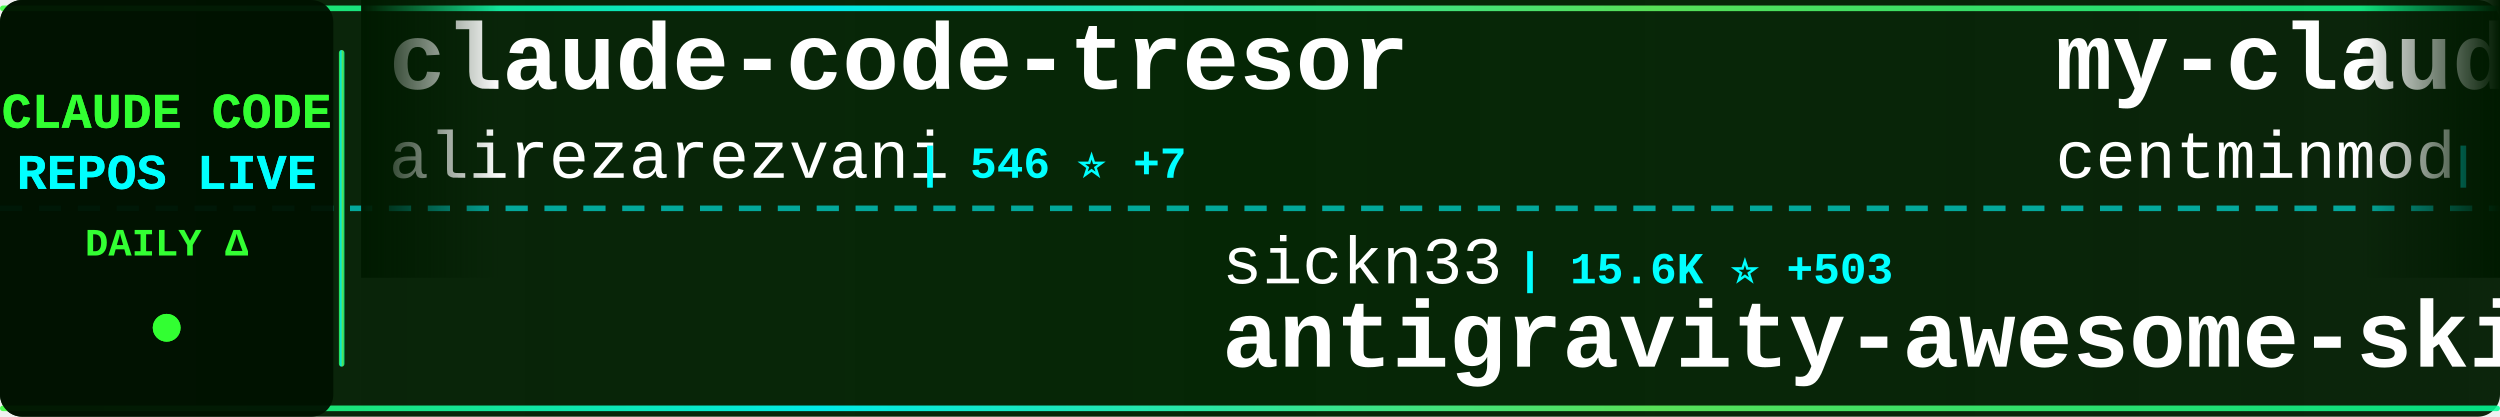
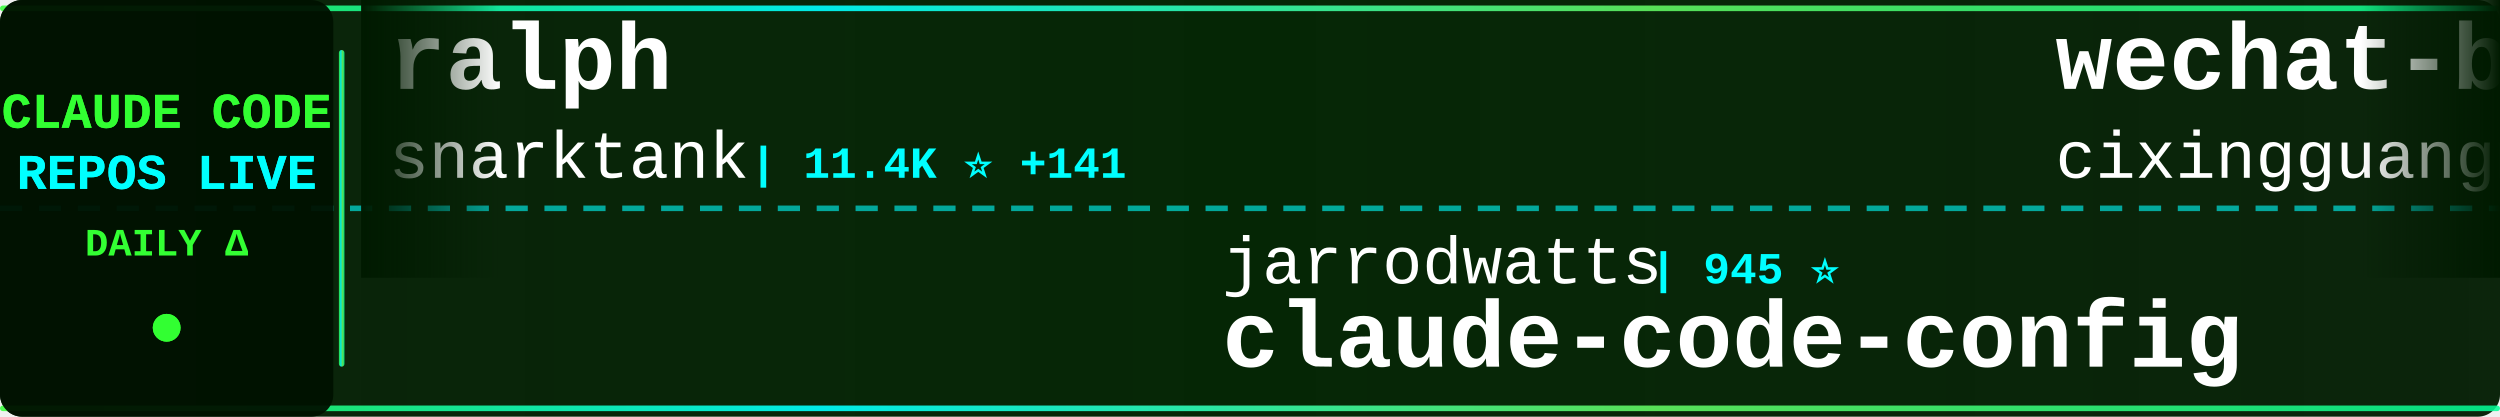
<svg xmlns="http://www.w3.org/2000/svg" width="900" height="150">
  <defs>
    <linearGradient id="tickerBg" x1="0%" y1="0%" x2="100%" y2="0%">
      <stop offset="0%" style="stop-color:#001a00;stop-opacity:0.95" />
      <stop offset="50%" style="stop-color:#002200;stop-opacity:0.98" />
      <stop offset="100%" style="stop-color:#001a00;stop-opacity:0.95" />
    </linearGradient>
    <linearGradient id="borderGrad" x1="0%" y1="0%" x2="100%" y2="0%">
      <stop offset="0%" style="stop-color:#33ff33;stop-opacity:0.85">
        <animate attributeName="stop-opacity" values="0.85;1;0.85" dur="2s" repeatCount="indefinite" />
      </stop>
      <stop offset="33%" style="stop-color:#00ffff;stop-opacity:0.9">
        <animate attributeName="stop-opacity" values="0.9;1;0.9" dur="2.2s" repeatCount="indefinite" />
      </stop>
      <stop offset="66%" style="stop-color:#66ff66;stop-opacity:0.85">
        <animate attributeName="stop-opacity" values="0.85;1;0.85" dur="1.8s" repeatCount="indefinite" />
      </stop>
      <stop offset="100%" style="stop-color:#00ff99;stop-opacity:0.85">
        <animate attributeName="stop-opacity" values="0.85;1;0.85" dur="2s" repeatCount="indefinite" />
      </stop>
    </linearGradient>
    <filter id="textGlow">
      <feGaussianBlur stdDeviation="0.1" result="coloredBlur" />
      <feMerge>
        <feMergeNode in="coloredBlur" />
        <feMergeNode in="SourceGraphic" />
      </feMerge>
    </filter>
    <filter id="metricGlow">
      <feGaussianBlur stdDeviation="0.2" result="coloredBlur" />
      <feMerge>
        <feMergeNode in="coloredBlur" />
        <feMergeNode in="SourceGraphic" />
      </feMerge>
    </filter>
    <linearGradient id="leftFade" x1="0%" y1="0%" x2="100%" y2="0%">
      <stop offset="0%" style="stop-color:#001a00;stop-opacity:1" />
      <stop offset="100%" style="stop-color:#001a00;stop-opacity:0" />
    </linearGradient>
    <linearGradient id="rightFade" x1="0%" y1="0%" x2="100%" y2="0%">
      <stop offset="0%" style="stop-color:#001a00;stop-opacity:0" />
      <stop offset="100%" style="stop-color:#001a00;stop-opacity:1" />
    </linearGradient>
  </defs>
  <rect width="900" height="150" fill="url(#tickerBg)" rx="8" />
  <rect x="0" y="2" width="900" height="2" fill="url(#borderGrad)" rx="1" />
  <rect x="0" y="146" width="900" height="2" fill="url(#borderGrad)" rx="1" />
  <line x1="0" y1="75" x2="900" y2="75" stroke="#00ffff" stroke-width="2" stroke-dasharray="8 6" opacity="0.6" />
  <rect x="0" y="0" width="120" height="150" fill="#001100" opacity="0.95" rx="8" />
  <text x="60" y="46" font-family="'Courier New', monospace" font-size="18" font-weight="bold" fill="#33ff33" text-anchor="middle" filter="url(#textGlow)">
    CLAUDE CODE
  </text>
  <text x="60" y="68" font-family="'Courier New', monospace" font-size="18" font-weight="bold" fill="#00ffff" text-anchor="middle" filter="url(#textGlow)">
    REPOS LIVE
  </text>
  <text x="60" y="92" font-family="'Courier New', monospace" font-size="14" font-weight="bold" fill="#33ff33" text-anchor="middle">
    DAILY Δ
  </text>
  <circle cx="60" cy="118" r="5" fill="#33ff33" filter="url(#metricGlow)">
    <animate attributeName="r" values="4;6;4" dur="1.5s" repeatCount="indefinite" />
    <animate attributeName="opacity" values="0.6;1;0.6" dur="1.5s" repeatCount="indefinite" />
  </circle>
  <rect x="122" y="18" width="2" height="114" fill="url(#borderGrad)" rx="1" />
  <clipPath id="tickerClip">
    <rect x="130" y="0" width="770" height="150" />
  </clipPath>
  <g clip-path="url(#tickerClip)">
    <g id="tickerItems">
      <animateTransform attributeName="transform" attributeType="XML" type="translate" from="0 0" to="-3000 0" dur="54s" repeatCount="indefinite" />
      <g transform="translate(0, 0)">
-         <text x="140" y="32" font-family="'Courier New', monospace" font-size="34" font-weight="bold" fill="#ffffff">claude-code-tresor</text>
-         <text x="140" y="64" font-family="'Courier New', monospace" font-size="24" font-weight="normal" fill="#ffffff" opacity="1.0">alirezarezvani</text>
-         <text x="330" y="64" font-family="'Courier New', monospace" font-size="16" font-weight="bold" fill="#00ffff"> | 546 ⭐ +7</text>
+         <text x="140" y="32" font-family="'Courier New', monospace" font-size="34" font-weight="bold" fill="#ffffff">ralph</text>
+         <text x="140" y="64" font-family="'Courier New', monospace" font-size="24" font-weight="normal" fill="#ffffff" opacity="1.0">snarktank</text>
+         <text x="270" y="64" font-family="'Courier New', monospace" font-size="16" font-weight="bold" fill="#00ffff"> | 11.4K ⭐ +141</text>
      </g>
      <g transform="translate(300, 0)">
-         <text x="140" y="102" font-family="'Courier New', monospace" font-size="24" font-weight="normal" fill="#ffffff" opacity="1.0">sickn33</text>
-         <text x="246" y="102" font-family="'Courier New', monospace" font-size="16" font-weight="bold" fill="#00ffff"> | 15.6K ⭐ +503</text>
-         <text x="140" y="132" font-family="'Courier New', monospace" font-size="34" font-weight="bold" fill="#ffffff">antigravity-awesome-skil...</text>
+         <text x="140" y="102" font-family="'Courier New', monospace" font-size="24" font-weight="normal" fill="#ffffff" opacity="1.0">jarrodwatts</text>
+         <text x="294" y="102" font-family="'Courier New', monospace" font-size="16" font-weight="bold" fill="#00ffff"> | 945 ⭐</text>
+         <text x="140" y="132" font-family="'Courier New', monospace" font-size="34" font-weight="bold" fill="#ffffff">claude-code-config</text>
      </g>
      <g transform="translate(600, 0)">
-         <text x="140" y="32" font-family="'Courier New', monospace" font-size="34" font-weight="bold" fill="#ffffff">my-claude-code-setup</text>
-         <text x="140" y="64" font-family="'Courier New', monospace" font-size="24" font-weight="normal" fill="#ffffff" opacity="1.0">centminmod</text>
-         <text x="282" y="64" font-family="'Courier New', monospace" font-size="16" font-weight="bold" fill="#00ffff"> | 1.9K ⭐</text>
+         <text x="140" y="32" font-family="'Courier New', monospace" font-size="34" font-weight="bold" fill="#ffffff">wechat-bot</text>
+         <text x="140" y="64" font-family="'Courier New', monospace" font-size="24" font-weight="normal" fill="#ffffff" opacity="1.0">cixingguangming55555</text>
+         <text x="402" y="64" font-family="'Courier New', monospace" font-size="16" font-weight="bold" fill="#00ffff"> | 2.5K ⭐ -1</text>
      </g>
      <g transform="translate(900, 0)">
-         <text x="140" y="102" font-family="'Courier New', monospace" font-size="24" font-weight="normal" fill="#ffffff" opacity="1.0">carlvellotti</text>
-         <text x="306" y="102" font-family="'Courier New', monospace" font-size="16" font-weight="bold" fill="#00ffff"> | 1.5K ⭐ +10</text>
-         <text x="140" y="132" font-family="'Courier New', monospace" font-size="34" font-weight="bold" fill="#ffffff">claude-code-pm-course</text>
+         <text x="140" y="102" font-family="'Courier New', monospace" font-size="24" font-weight="normal" fill="#ffffff" opacity="1.0">siteboon</text>
+         <text x="258" y="102" font-family="'Courier New', monospace" font-size="16" font-weight="bold" fill="#00ffff"> | 7.2K ⭐ +214</text>
+         <text x="140" y="132" font-family="'Courier New', monospace" font-size="34" font-weight="bold" fill="#ffffff">claudecodeui</text>
      </g>
      <g transform="translate(1200, 0)">
+         <text x="140" y="32" font-family="'Courier New', monospace" font-size="34" font-weight="bold" fill="#ffffff">claude-code-workflows</text>
+         <text x="140" y="64" font-family="'Courier New', monospace" font-size="24" font-weight="normal" fill="#ffffff" opacity="1.0">OneRedOak</text>
+         <text x="270" y="64" font-family="'Courier New', monospace" font-size="16" font-weight="bold" fill="#00ffff"> | 3.7K ⭐ +4</text>
+       </g>
+       <g transform="translate(1500, 0)">
+         <text x="140" y="102" font-family="'Courier New', monospace" font-size="24" font-weight="normal" fill="#ffffff" opacity="1.0">kn1026</text>
+         <text x="234" y="102" font-family="'Courier New', monospace" font-size="16" font-weight="bold" fill="#00ffff"> | 703 ⭐</text>
+         <text x="140" y="132" font-family="'Courier New', monospace" font-size="34" font-weight="bold" fill="#ffffff">cc</text>
+       </g>
+       <g transform="translate(1800, 0)">
+         <text x="140" y="32" font-family="'Courier New', monospace" font-size="34" font-weight="bold" fill="#ffffff">happy</text>
+         <text x="140" y="64" font-family="'Courier New', monospace" font-size="24" font-weight="normal" fill="#ffffff" opacity="1.0">slopus</text>
+         <text x="234" y="64" font-family="'Courier New', monospace" font-size="16" font-weight="bold" fill="#00ffff"> | 13.7K ⭐ +166</text>
+       </g>
+       <g transform="translate(2100, 0)">
+         <text x="140" y="102" font-family="'Courier New', monospace" font-size="24" font-weight="normal" fill="#ffffff" opacity="1.0">github</text>
+         <text x="234" y="102" font-family="'Courier New', monospace" font-size="16" font-weight="bold" fill="#00ffff"> | 72.3K ⭐ +293</text>
+         <text x="140" y="132" font-family="'Courier New', monospace" font-size="34" font-weight="bold" fill="#ffffff">spec-kit</text>
+       </g>
+       <g transform="translate(2400, 0)">
+         <text x="140" y="32" font-family="'Courier New', monospace" font-size="34" font-weight="bold" fill="#ffffff">skills</text>
+         <text x="140" y="64" font-family="'Courier New', monospace" font-size="24" font-weight="normal" fill="#ffffff" opacity="1.0">anthropics</text>
+         <text x="282" y="64" font-family="'Courier New', monospace" font-size="16" font-weight="bold" fill="#00ffff"> | 77.3K ⭐ +1.5K</text>
+       </g>
+       <g transform="translate(2700, 0)">
+         <text x="140" y="102" font-family="'Courier New', monospace" font-size="24" font-weight="normal" fill="#ffffff" opacity="1.0">anthropics</text>
+         <text x="282" y="102" font-family="'Courier New', monospace" font-size="16" font-weight="bold" fill="#00ffff"> | 589 ⭐ +1</text>
+         <text x="140" y="132" font-family="'Courier New', monospace" font-size="34" font-weight="bold" fill="#ffffff">claude-code-base-action</text>
+       </g>
+       <g transform="translate(3000, 0)">
+         <text x="140" y="32" font-family="'Courier New', monospace" font-size="34" font-weight="bold" fill="#ffffff">ralph</text>
+         <text x="140" y="64" font-family="'Courier New', monospace" font-size="24" font-weight="normal" fill="#ffffff" opacity="1.0">snarktank</text>
+         <text x="270" y="64" font-family="'Courier New', monospace" font-size="16" font-weight="bold" fill="#00ffff"> | 11.4K ⭐ +141</text>
+       </g>
+       <g transform="translate(3300, 0)">
+         <text x="140" y="102" font-family="'Courier New', monospace" font-size="24" font-weight="normal" fill="#ffffff" opacity="1.0">jarrodwatts</text>
+         <text x="294" y="102" font-family="'Courier New', monospace" font-size="16" font-weight="bold" fill="#00ffff"> | 945 ⭐</text>
+         <text x="140" y="132" font-family="'Courier New', monospace" font-size="34" font-weight="bold" fill="#ffffff">claude-code-config</text>
+       </g>
+       <g transform="translate(3600, 0)">
        <text x="140" y="32" font-family="'Courier New', monospace" font-size="34" font-weight="bold" fill="#ffffff">wechat-bot</text>
        <text x="140" y="64" font-family="'Courier New', monospace" font-size="24" font-weight="normal" fill="#ffffff" opacity="1.0">cixingguangming55555</text>
-         <text x="402" y="64" font-family="'Courier New', monospace" font-size="16" font-weight="bold" fill="#00ffff"> | 2.5K ⭐ +1</text>
-       </g>
-       <g transform="translate(1500, 0)">
-         <text x="140" y="102" font-family="'Courier New', monospace" font-size="24" font-weight="normal" fill="#ffffff" opacity="1.0">steipete</text>
-         <text x="258" y="102" font-family="'Courier New', monospace" font-size="16" font-weight="bold" fill="#00ffff"> | 1.1K ⭐ +2</text>
-         <text x="140" y="132" font-family="'Courier New', monospace" font-size="34" font-weight="bold" fill="#ffffff">claude-code-mcp</text>
-       </g>
-       <g transform="translate(1800, 0)">
-         <text x="140" y="32" font-family="'Courier New', monospace" font-size="34" font-weight="bold" fill="#ffffff">idea-claude-code-gui</text>
-         <text x="140" y="64" font-family="'Courier New', monospace" font-size="24" font-weight="normal" fill="#ffffff" opacity="1.0">zhukunpenglinyutong</text>
-         <text x="390" y="64" font-family="'Courier New', monospace" font-size="16" font-weight="bold" fill="#00ffff"> | 1.3K ⭐ +25</text>
-       </g>
-       <g transform="translate(2100, 0)">
-         <text x="140" y="102" font-family="'Courier New', monospace" font-size="24" font-weight="normal" fill="#ffffff" opacity="1.0">manzaltu</text>
-         <text x="258" y="102" font-family="'Courier New', monospace" font-size="16" font-weight="bold" fill="#00ffff"> | 1.4K ⭐ +3</text>
-         <text x="140" y="132" font-family="'Courier New', monospace" font-size="34" font-weight="bold" fill="#ffffff">claude-code-ide.el</text>
-       </g>
-       <g transform="translate(2400, 0)">
-         <text x="140" y="32" font-family="'Courier New', monospace" font-size="34" font-weight="bold" fill="#ffffff">claude-code-reverse</text>
-         <text x="140" y="64" font-family="'Courier New', monospace" font-size="24" font-weight="normal" fill="#ffffff" opacity="1.0">Yuyz0112</text>
-         <text x="258" y="64" font-family="'Courier New', monospace" font-size="16" font-weight="bold" fill="#00ffff"> | 2.1K ⭐ +4</text>
-       </g>
-       <g transform="translate(2700, 0)">
-         <text x="140" y="102" font-family="'Courier New', monospace" font-size="24" font-weight="normal" fill="#ffffff" opacity="1.0">kodu-ai</text>
-         <text x="246" y="102" font-family="'Courier New', monospace" font-size="16" font-weight="bold" fill="#00ffff"> | 5.3K ⭐ -1</text>
-         <text x="140" y="132" font-family="'Courier New', monospace" font-size="34" font-weight="bold" fill="#ffffff">claude-coder</text>
-       </g>
-       <g transform="translate(3000, 0)">
-         <text x="140" y="32" font-family="'Courier New', monospace" font-size="34" font-weight="bold" fill="#ffffff">claude-code-tresor</text>
-         <text x="140" y="64" font-family="'Courier New', monospace" font-size="24" font-weight="normal" fill="#ffffff" opacity="1.0">alirezarezvani</text>
-         <text x="330" y="64" font-family="'Courier New', monospace" font-size="16" font-weight="bold" fill="#00ffff"> | 546 ⭐ +7</text>
-       </g>
-       <g transform="translate(3300, 0)">
-         <text x="140" y="102" font-family="'Courier New', monospace" font-size="24" font-weight="normal" fill="#ffffff" opacity="1.0">sickn33</text>
-         <text x="246" y="102" font-family="'Courier New', monospace" font-size="16" font-weight="bold" fill="#00ffff"> | 15.6K ⭐ +503</text>
-         <text x="140" y="132" font-family="'Courier New', monospace" font-size="34" font-weight="bold" fill="#ffffff">antigravity-awesome-skil...</text>
-       </g>
-       <g transform="translate(3600, 0)">
-         <text x="140" y="32" font-family="'Courier New', monospace" font-size="34" font-weight="bold" fill="#ffffff">my-claude-code-setup</text>
-         <text x="140" y="64" font-family="'Courier New', monospace" font-size="24" font-weight="normal" fill="#ffffff" opacity="1.0">centminmod</text>
-         <text x="282" y="64" font-family="'Courier New', monospace" font-size="16" font-weight="bold" fill="#00ffff"> | 1.9K ⭐</text>
+         <text x="402" y="64" font-family="'Courier New', monospace" font-size="16" font-weight="bold" fill="#00ffff"> | 2.5K ⭐ -1</text>
      </g>
      <g transform="translate(3900, 0)">
-         <text x="140" y="102" font-family="'Courier New', monospace" font-size="24" font-weight="normal" fill="#ffffff" opacity="1.0">carlvellotti</text>
-         <text x="306" y="102" font-family="'Courier New', monospace" font-size="16" font-weight="bold" fill="#00ffff"> | 1.5K ⭐ +10</text>
-         <text x="140" y="132" font-family="'Courier New', monospace" font-size="34" font-weight="bold" fill="#ffffff">claude-code-pm-course</text>
+         <text x="140" y="102" font-family="'Courier New', monospace" font-size="24" font-weight="normal" fill="#ffffff" opacity="1.0">siteboon</text>
+         <text x="258" y="102" font-family="'Courier New', monospace" font-size="16" font-weight="bold" fill="#00ffff"> | 7.2K ⭐ +214</text>
+         <text x="140" y="132" font-family="'Courier New', monospace" font-size="34" font-weight="bold" fill="#ffffff">claudecodeui</text>
      </g>
    </g>
  </g>
  <rect x="130" y="0" width="50" height="100" fill="url(#leftFade)" />
  <rect x="850" y="0" width="50" height="100" fill="url(#rightFade)" />
</svg>
